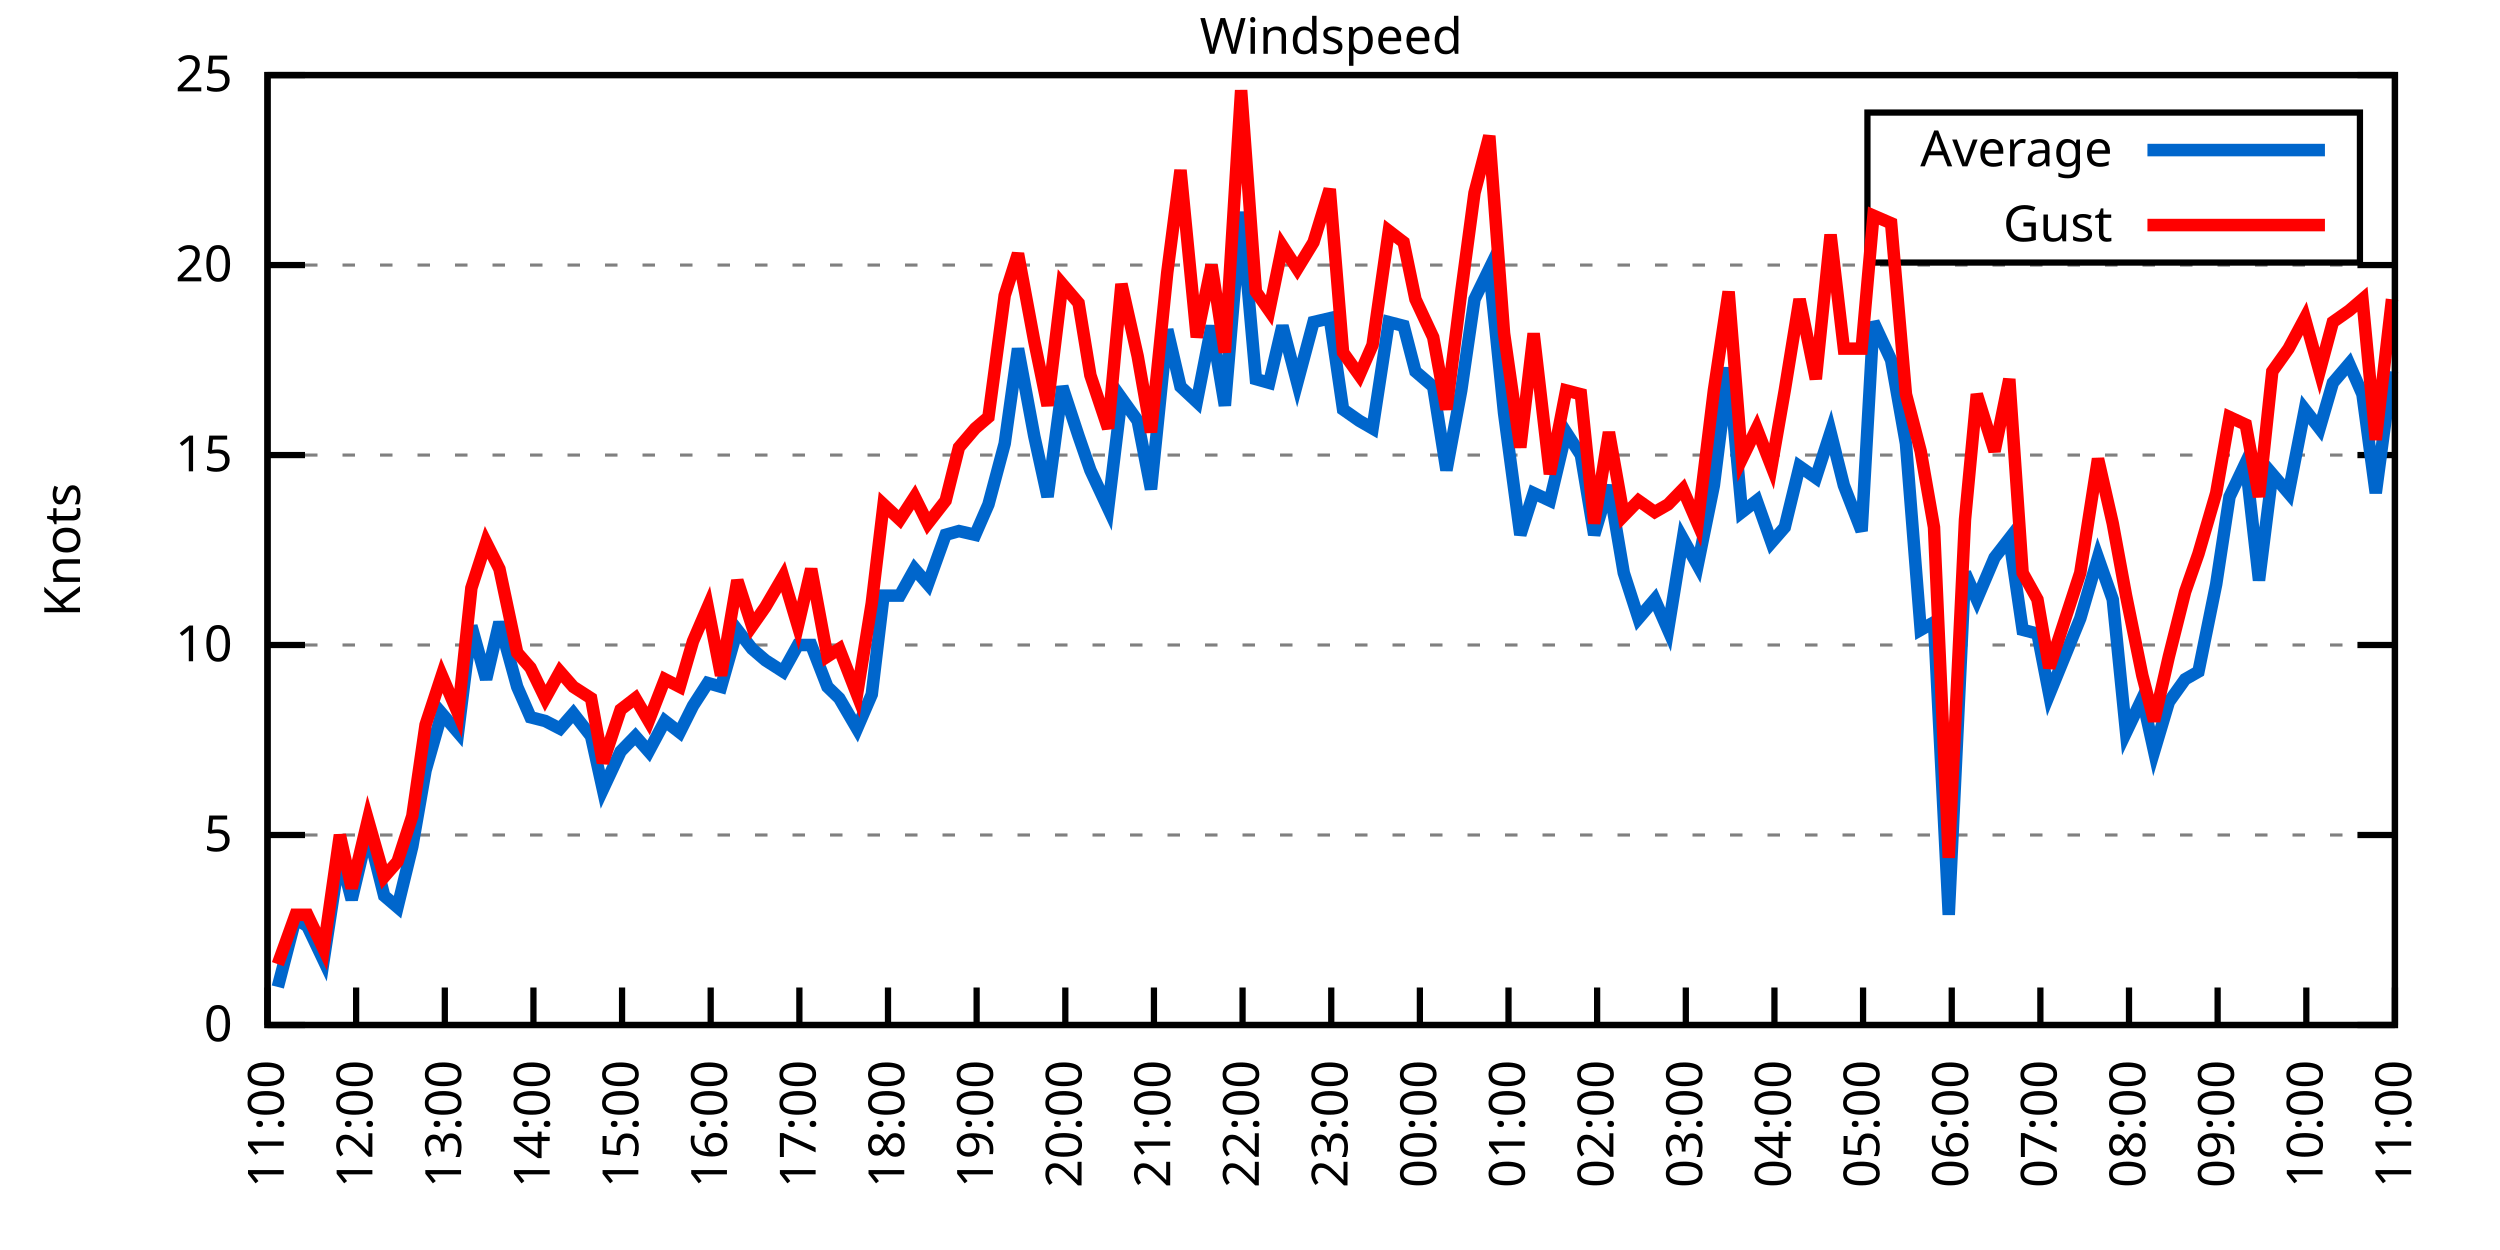
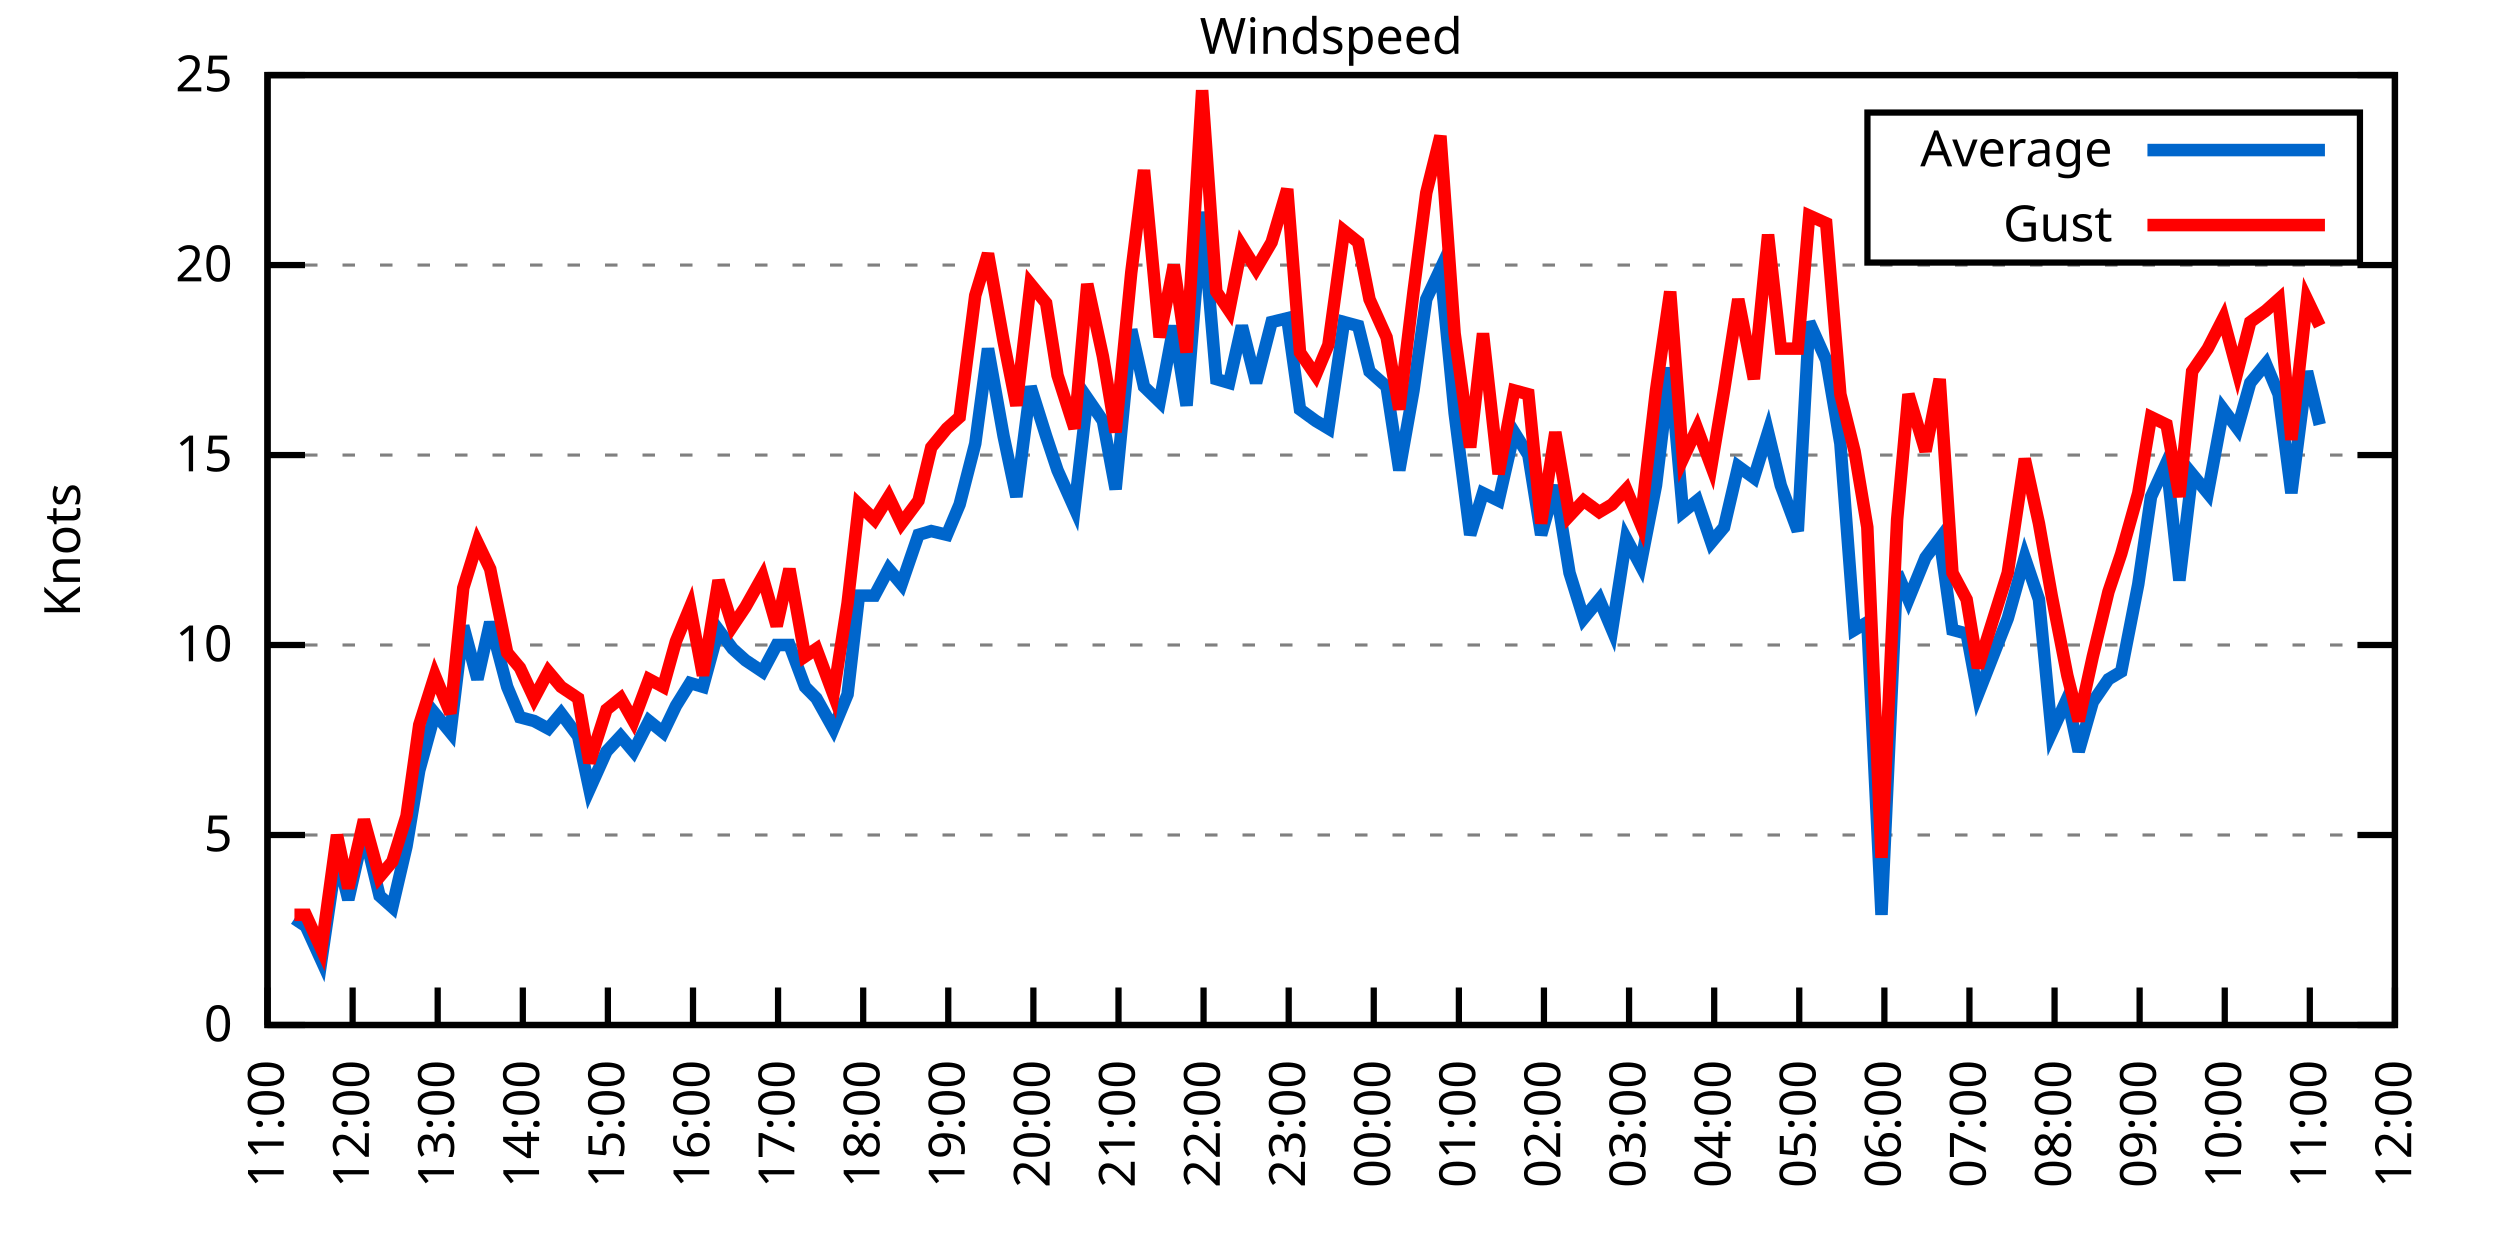
<svg xmlns="http://www.w3.org/2000/svg" xmlns:xlink="http://www.w3.org/1999/xlink" width="400" height="200" viewBox="0 0 400 200">
  <g id="gnuplot_canvas">
    <rect x="0" y="0" width="400" height="200" fill="none" />
    <defs>
      <circle id="gpDot" r="0.5" stroke-width="0.5" stroke="currentColor" />
      <path id="gpPt0" stroke-width="0.333" stroke="currentColor" d="M-1,0 h2 M0,-1 v2" />
      <path id="gpPt1" stroke-width="0.333" stroke="currentColor" d="M-1,-1 L1,1 M1,-1 L-1,1" />
      <path id="gpPt2" stroke-width="0.333" stroke="currentColor" d="M-1,0 L1,0 M0,-1 L0,1 M-1,-1 L1,1 M-1,1 L1,-1" />
      <rect id="gpPt3" stroke-width="0.333" stroke="currentColor" x="-1" y="-1" width="2" height="2" />
      <rect id="gpPt4" stroke-width="0.333" stroke="currentColor" fill="currentColor" x="-1" y="-1" width="2" height="2" />
      <circle id="gpPt5" stroke-width="0.333" stroke="currentColor" cx="0" cy="0" r="1" />
      <use xlink:href="#gpPt5" id="gpPt6" fill="currentColor" stroke="none" />
      <path id="gpPt7" stroke-width="0.333" stroke="currentColor" d="M0,-1.33 L-1.33,0.67 L1.33,0.67 z" />
      <use xlink:href="#gpPt7" id="gpPt8" fill="currentColor" stroke="none" />
      <use xlink:href="#gpPt7" id="gpPt9" stroke="currentColor" transform="rotate(180)" />
      <use xlink:href="#gpPt9" id="gpPt10" fill="currentColor" stroke="none" />
      <use xlink:href="#gpPt3" id="gpPt11" stroke="currentColor" transform="rotate(45)" />
      <use xlink:href="#gpPt11" id="gpPt12" fill="currentColor" stroke="none" />
      <path id="gpPt13" stroke-width="0.333" stroke="currentColor" d="M0,1.330 L1.265,0.411 L0.782,-1.067 L-0.782,-1.076 L-1.265,0.411 z" />
      <use xlink:href="#gpPt13" id="gpPt14" fill="currentColor" stroke="none" />
      <filter id="textbox" filterUnits="objectBoundingBox" x="0" y="0" height="1" width="1">
        <feFlood flood-color="white" flood-opacity="1" result="bgnd" />
        <feComposite in="SourceGraphic" in2="bgnd" operator="atop" />
      </filter>
      <filter id="greybox" filterUnits="objectBoundingBox" x="0" y="0" height="1" width="1">
        <feFlood flood-color="lightgrey" flood-opacity="1" result="grey" />
        <feComposite in="SourceGraphic" in2="grey" operator="atop" />
      </filter>
    </defs>
    <g fill="none" color="white" stroke="currentColor" stroke-width="1.00" stroke-linecap="butt" stroke-linejoin="miter">
</g>
    <g fill="none" color="black" stroke="currentColor" stroke-width="1.00" stroke-linecap="butt" stroke-linejoin="miter">
      <g stroke="none" shape-rendering="crispEdges">
        <polygon fill="rgb(255, 255, 255)" points="42.80,164.00 383.18,164.00 383.18,12.02 42.80,12.02 " />
      </g>
    </g>
    <g fill="none" color="black" stroke="currentColor" stroke-width="1.00" stroke-linecap="butt" stroke-linejoin="miter">
</g>
    <g fill="none" color="black" stroke="black" stroke-width="0.50" stroke-linecap="butt" stroke-linejoin="miter">
</g>
    <g fill="none" color="gray" stroke="currentColor" stroke-width="0.50" stroke-linecap="butt" stroke-linejoin="miter">
      <path stroke="gray" stroke-dasharray="2,4" class="gridline" d="M42.80,164.00 L383.19,164.00  " />
    </g>
    <g fill="none" color="gray" stroke="gray" stroke-width="1.00" stroke-linecap="butt" stroke-linejoin="miter">
</g>
    <g fill="none" color="black" stroke="currentColor" stroke-width="1.00" stroke-linecap="butt" stroke-linejoin="miter">
      <path stroke="black" d="M42.80,164.00 L48.80,164.00 M383.19,164.00 L377.19,164.00  " />
      <g transform="translate(37.20,166.60)" stroke="none" fill="black" font-family="Sans" font-size="8.00" text-anchor="end">
        <text>
          <tspan font-family="Sans"> 0</tspan>
        </text>
      </g>
    </g>
    <g fill="none" color="black" stroke="currentColor" stroke-width="1.00" stroke-linecap="butt" stroke-linejoin="miter">
</g>
    <g fill="none" color="black" stroke="black" stroke-width="0.50" stroke-linecap="butt" stroke-linejoin="miter">
</g>
    <g fill="none" color="gray" stroke="currentColor" stroke-width="0.50" stroke-linecap="butt" stroke-linejoin="miter">
      <path stroke="gray" stroke-dasharray="2,4" class="gridline" d="M42.80,133.60 L383.19,133.60  " />
    </g>
    <g fill="none" color="gray" stroke="gray" stroke-width="1.00" stroke-linecap="butt" stroke-linejoin="miter">
</g>
    <g fill="none" color="black" stroke="currentColor" stroke-width="1.00" stroke-linecap="butt" stroke-linejoin="miter">
      <path stroke="black" d="M42.80,133.60 L48.80,133.60 M383.19,133.60 L377.19,133.60  " />
      <g transform="translate(37.20,136.20)" stroke="none" fill="black" font-family="Sans" font-size="8.00" text-anchor="end">
        <text>
          <tspan font-family="Sans"> 5</tspan>
        </text>
      </g>
    </g>
    <g fill="none" color="black" stroke="currentColor" stroke-width="1.00" stroke-linecap="butt" stroke-linejoin="miter">
</g>
    <g fill="none" color="black" stroke="black" stroke-width="0.50" stroke-linecap="butt" stroke-linejoin="miter">
</g>
    <g fill="none" color="gray" stroke="currentColor" stroke-width="0.50" stroke-linecap="butt" stroke-linejoin="miter">
      <path stroke="gray" stroke-dasharray="2,4" class="gridline" d="M42.80,103.20 L383.19,103.20  " />
    </g>
    <g fill="none" color="gray" stroke="gray" stroke-width="1.00" stroke-linecap="butt" stroke-linejoin="miter">
</g>
    <g fill="none" color="black" stroke="currentColor" stroke-width="1.00" stroke-linecap="butt" stroke-linejoin="miter">
      <path stroke="black" d="M42.80,103.20 L48.80,103.20 M383.19,103.20 L377.19,103.20  " />
      <g transform="translate(37.20,105.80)" stroke="none" fill="black" font-family="Sans" font-size="8.00" text-anchor="end">
        <text>
          <tspan font-family="Sans"> 10</tspan>
        </text>
      </g>
    </g>
    <g fill="none" color="black" stroke="currentColor" stroke-width="1.00" stroke-linecap="butt" stroke-linejoin="miter">
</g>
    <g fill="none" color="black" stroke="black" stroke-width="0.50" stroke-linecap="butt" stroke-linejoin="miter">
</g>
    <g fill="none" color="gray" stroke="currentColor" stroke-width="0.50" stroke-linecap="butt" stroke-linejoin="miter">
      <path stroke="gray" stroke-dasharray="2,4" class="gridline" d="M42.80,72.81 L383.19,72.81  " />
    </g>
    <g fill="none" color="gray" stroke="gray" stroke-width="1.00" stroke-linecap="butt" stroke-linejoin="miter">
</g>
    <g fill="none" color="black" stroke="currentColor" stroke-width="1.00" stroke-linecap="butt" stroke-linejoin="miter">
      <path stroke="black" d="M42.80,72.81 L48.80,72.81 M383.19,72.81 L377.19,72.81  " />
      <g transform="translate(37.20,75.41)" stroke="none" fill="black" font-family="Sans" font-size="8.00" text-anchor="end">
        <text>
          <tspan font-family="Sans"> 15</tspan>
        </text>
      </g>
    </g>
    <g fill="none" color="black" stroke="currentColor" stroke-width="1.00" stroke-linecap="butt" stroke-linejoin="miter">
</g>
    <g fill="none" color="black" stroke="black" stroke-width="0.50" stroke-linecap="butt" stroke-linejoin="miter">
</g>
    <g fill="none" color="gray" stroke="currentColor" stroke-width="0.50" stroke-linecap="butt" stroke-linejoin="miter">
      <path stroke="gray" stroke-dasharray="2,4" class="gridline" d="M42.80,42.41 L383.19,42.41  " />
    </g>
    <g fill="none" color="gray" stroke="gray" stroke-width="1.00" stroke-linecap="butt" stroke-linejoin="miter">
</g>
    <g fill="none" color="black" stroke="currentColor" stroke-width="1.00" stroke-linecap="butt" stroke-linejoin="miter">
      <path stroke="black" d="M42.80,42.41 L48.80,42.41 M383.19,42.41 L377.19,42.41  " />
      <g transform="translate(37.20,45.01)" stroke="none" fill="black" font-family="Sans" font-size="8.00" text-anchor="end">
        <text>
          <tspan font-family="Sans"> 20</tspan>
        </text>
      </g>
    </g>
    <g fill="none" color="black" stroke="currentColor" stroke-width="1.00" stroke-linecap="butt" stroke-linejoin="miter">
</g>
    <g fill="none" color="black" stroke="black" stroke-width="0.50" stroke-linecap="butt" stroke-linejoin="miter">
</g>
    <g fill="none" color="gray" stroke="currentColor" stroke-width="0.50" stroke-linecap="butt" stroke-linejoin="miter">
      <path stroke="gray" stroke-dasharray="2,4" class="gridline" d="M42.80,12.01 L383.19,12.01  " />
    </g>
    <g fill="none" color="gray" stroke="gray" stroke-width="1.00" stroke-linecap="butt" stroke-linejoin="miter">
</g>
    <g fill="none" color="black" stroke="currentColor" stroke-width="1.00" stroke-linecap="butt" stroke-linejoin="miter">
      <path stroke="black" d="M42.80,12.01 L48.80,12.01 M383.19,12.01 L377.19,12.01  " />
      <g transform="translate(37.20,14.61)" stroke="none" fill="black" font-family="Sans" font-size="8.00" text-anchor="end">
        <text>
          <tspan font-family="Sans"> 25</tspan>
        </text>
      </g>
    </g>
    <g fill="none" color="black" stroke="currentColor" stroke-width="1.00" stroke-linecap="butt" stroke-linejoin="miter">
      <path stroke="black" d="M42.80,164.00 L42.80,158.00  " />
      <g transform="translate(45.40,169.60) rotate(270.00)" stroke="none" fill="black" font-family="Sans" font-size="8.00" text-anchor="end">
        <text>
          <tspan font-family="Sans">11:00</tspan>
        </text>
      </g>
    </g>
    <g fill="none" color="black" stroke="currentColor" stroke-width="1.00" stroke-linecap="butt" stroke-linejoin="miter">
-       <path stroke="black" d="M56.98,164.00 L56.98,158.00  " />
-       <g transform="translate(59.58,169.60) rotate(270.00)" stroke="none" fill="black" font-family="Sans" font-size="8.00" text-anchor="end">
+       <path stroke="black" d="M56.42,164.00 L56.42,158.00  " />
+       <g transform="translate(59.02,169.60) rotate(270.00)" stroke="none" fill="black" font-family="Sans" font-size="8.00" text-anchor="end">
        <text>
          <tspan font-family="Sans">12:00</tspan>
        </text>
      </g>
    </g>
    <g fill="none" color="black" stroke="currentColor" stroke-width="1.00" stroke-linecap="butt" stroke-linejoin="miter">
-       <path stroke="black" d="M71.17,164.00 L71.17,158.00  " />
-       <g transform="translate(73.77,169.60) rotate(270.00)" stroke="none" fill="black" font-family="Sans" font-size="8.00" text-anchor="end">
+       <path stroke="black" d="M70.03,164.00 L70.03,158.00  " />
+       <g transform="translate(72.63,169.60) rotate(270.00)" stroke="none" fill="black" font-family="Sans" font-size="8.00" text-anchor="end">
        <text>
          <tspan font-family="Sans">13:00</tspan>
        </text>
      </g>
    </g>
    <g fill="none" color="black" stroke="currentColor" stroke-width="1.00" stroke-linecap="butt" stroke-linejoin="miter">
-       <path stroke="black" d="M85.35,164.00 L85.35,158.00  " />
-       <g transform="translate(87.95,169.60) rotate(270.00)" stroke="none" fill="black" font-family="Sans" font-size="8.00" text-anchor="end">
+       <path stroke="black" d="M83.65,164.00 L83.65,158.00  " />
+       <g transform="translate(86.25,169.60) rotate(270.00)" stroke="none" fill="black" font-family="Sans" font-size="8.00" text-anchor="end">
        <text>
          <tspan font-family="Sans">14:00</tspan>
        </text>
      </g>
    </g>
    <g fill="none" color="black" stroke="currentColor" stroke-width="1.00" stroke-linecap="butt" stroke-linejoin="miter">
-       <path stroke="black" d="M99.53,164.00 L99.53,158.00  " />
-       <g transform="translate(102.13,169.60) rotate(270.00)" stroke="none" fill="black" font-family="Sans" font-size="8.00" text-anchor="end">
+       <path stroke="black" d="M97.26,164.00 L97.26,158.00  " />
+       <g transform="translate(99.86,169.60) rotate(270.00)" stroke="none" fill="black" font-family="Sans" font-size="8.00" text-anchor="end">
        <text>
          <tspan font-family="Sans">15:00</tspan>
        </text>
      </g>
    </g>
    <g fill="none" color="black" stroke="currentColor" stroke-width="1.00" stroke-linecap="butt" stroke-linejoin="miter">
-       <path stroke="black" d="M113.71,164.00 L113.71,158.00  " />
-       <g transform="translate(116.31,169.60) rotate(270.00)" stroke="none" fill="black" font-family="Sans" font-size="8.00" text-anchor="end">
+       <path stroke="black" d="M110.88,164.00 L110.88,158.00  " />
+       <g transform="translate(113.48,169.60) rotate(270.00)" stroke="none" fill="black" font-family="Sans" font-size="8.00" text-anchor="end">
        <text>
          <tspan font-family="Sans">16:00</tspan>
        </text>
      </g>
    </g>
    <g fill="none" color="black" stroke="currentColor" stroke-width="1.00" stroke-linecap="butt" stroke-linejoin="miter">
-       <path stroke="black" d="M127.90,164.00 L127.90,158.00  " />
-       <g transform="translate(130.50,169.60) rotate(270.00)" stroke="none" fill="black" font-family="Sans" font-size="8.00" text-anchor="end">
+       <path stroke="black" d="M124.49,164.00 L124.49,158.00  " />
+       <g transform="translate(127.09,169.60) rotate(270.00)" stroke="none" fill="black" font-family="Sans" font-size="8.00" text-anchor="end">
        <text>
          <tspan font-family="Sans">17:00</tspan>
        </text>
      </g>
    </g>
    <g fill="none" color="black" stroke="currentColor" stroke-width="1.00" stroke-linecap="butt" stroke-linejoin="miter">
-       <path stroke="black" d="M142.08,164.00 L142.08,158.00  " />
-       <g transform="translate(144.68,169.60) rotate(270.00)" stroke="none" fill="black" font-family="Sans" font-size="8.00" text-anchor="end">
+       <path stroke="black" d="M138.11,164.00 L138.11,158.00  " />
+       <g transform="translate(140.71,169.60) rotate(270.00)" stroke="none" fill="black" font-family="Sans" font-size="8.00" text-anchor="end">
        <text>
          <tspan font-family="Sans">18:00</tspan>
        </text>
      </g>
    </g>
    <g fill="none" color="black" stroke="currentColor" stroke-width="1.00" stroke-linecap="butt" stroke-linejoin="miter">
-       <path stroke="black" d="M156.26,164.00 L156.26,158.00  " />
-       <g transform="translate(158.86,169.60) rotate(270.00)" stroke="none" fill="black" font-family="Sans" font-size="8.00" text-anchor="end">
+       <path stroke="black" d="M151.72,164.00 L151.72,158.00  " />
+       <g transform="translate(154.32,169.60) rotate(270.00)" stroke="none" fill="black" font-family="Sans" font-size="8.00" text-anchor="end">
        <text>
          <tspan font-family="Sans">19:00</tspan>
        </text>
      </g>
    </g>
    <g fill="none" color="black" stroke="currentColor" stroke-width="1.00" stroke-linecap="butt" stroke-linejoin="miter">
-       <path stroke="black" d="M170.45,164.00 L170.45,158.00  " />
-       <g transform="translate(173.05,169.60) rotate(270.00)" stroke="none" fill="black" font-family="Sans" font-size="8.00" text-anchor="end">
+       <path stroke="black" d="M165.34,164.00 L165.34,158.00  " />
+       <g transform="translate(167.94,169.60) rotate(270.00)" stroke="none" fill="black" font-family="Sans" font-size="8.00" text-anchor="end">
        <text>
          <tspan font-family="Sans">20:00</tspan>
        </text>
      </g>
    </g>
    <g fill="none" color="black" stroke="currentColor" stroke-width="1.00" stroke-linecap="butt" stroke-linejoin="miter">
-       <path stroke="black" d="M184.63,164.00 L184.63,158.00  " />
-       <g transform="translate(187.23,169.60) rotate(270.00)" stroke="none" fill="black" font-family="Sans" font-size="8.00" text-anchor="end">
+       <path stroke="black" d="M178.96,164.00 L178.96,158.00  " />
+       <g transform="translate(181.56,169.60) rotate(270.00)" stroke="none" fill="black" font-family="Sans" font-size="8.00" text-anchor="end">
        <text>
          <tspan font-family="Sans">21:00</tspan>
        </text>
      </g>
    </g>
    <g fill="none" color="black" stroke="currentColor" stroke-width="1.00" stroke-linecap="butt" stroke-linejoin="miter">
-       <path stroke="black" d="M198.81,164.00 L198.81,158.00  " />
-       <g transform="translate(201.41,169.60) rotate(270.00)" stroke="none" fill="black" font-family="Sans" font-size="8.00" text-anchor="end">
+       <path stroke="black" d="M192.57,164.00 L192.57,158.00  " />
+       <g transform="translate(195.17,169.60) rotate(270.00)" stroke="none" fill="black" font-family="Sans" font-size="8.00" text-anchor="end">
        <text>
          <tspan font-family="Sans">22:00</tspan>
        </text>
      </g>
    </g>
    <g fill="none" color="black" stroke="currentColor" stroke-width="1.00" stroke-linecap="butt" stroke-linejoin="miter">
-       <path stroke="black" d="M213.00,164.00 L213.00,158.00  " />
-       <g transform="translate(215.60,169.60) rotate(270.00)" stroke="none" fill="black" font-family="Sans" font-size="8.00" text-anchor="end">
+       <path stroke="black" d="M206.19,164.00 L206.19,158.00  " />
+       <g transform="translate(208.79,169.60) rotate(270.00)" stroke="none" fill="black" font-family="Sans" font-size="8.00" text-anchor="end">
        <text>
          <tspan font-family="Sans">23:00</tspan>
        </text>
      </g>
    </g>
    <g fill="none" color="black" stroke="currentColor" stroke-width="1.00" stroke-linecap="butt" stroke-linejoin="miter">
-       <path stroke="black" d="M227.18,164.00 L227.18,158.00  " />
-       <g transform="translate(229.78,169.60) rotate(270.00)" stroke="none" fill="black" font-family="Sans" font-size="8.00" text-anchor="end">
+       <path stroke="black" d="M219.80,164.00 L219.80,158.00  " />
+       <g transform="translate(222.40,169.60) rotate(270.00)" stroke="none" fill="black" font-family="Sans" font-size="8.00" text-anchor="end">
        <text>
          <tspan font-family="Sans">00:00</tspan>
        </text>
      </g>
    </g>
    <g fill="none" color="black" stroke="currentColor" stroke-width="1.00" stroke-linecap="butt" stroke-linejoin="miter">
-       <path stroke="black" d="M241.36,164.00 L241.36,158.00  " />
-       <g transform="translate(243.96,169.60) rotate(270.00)" stroke="none" fill="black" font-family="Sans" font-size="8.00" text-anchor="end">
+       <path stroke="black" d="M233.42,164.00 L233.42,158.00  " />
+       <g transform="translate(236.02,169.60) rotate(270.00)" stroke="none" fill="black" font-family="Sans" font-size="8.00" text-anchor="end">
        <text>
          <tspan font-family="Sans">01:00</tspan>
        </text>
      </g>
    </g>
    <g fill="none" color="black" stroke="currentColor" stroke-width="1.00" stroke-linecap="butt" stroke-linejoin="miter">
-       <path stroke="black" d="M255.54,164.00 L255.54,158.00  " />
-       <g transform="translate(258.14,169.60) rotate(270.00)" stroke="none" fill="black" font-family="Sans" font-size="8.00" text-anchor="end">
+       <path stroke="black" d="M247.03,164.00 L247.03,158.00  " />
+       <g transform="translate(249.63,169.60) rotate(270.00)" stroke="none" fill="black" font-family="Sans" font-size="8.00" text-anchor="end">
        <text>
          <tspan font-family="Sans">02:00</tspan>
        </text>
      </g>
    </g>
    <g fill="none" color="black" stroke="currentColor" stroke-width="1.00" stroke-linecap="butt" stroke-linejoin="miter">
-       <path stroke="black" d="M269.73,164.00 L269.73,158.00  " />
-       <g transform="translate(272.33,169.60) rotate(270.00)" stroke="none" fill="black" font-family="Sans" font-size="8.00" text-anchor="end">
+       <path stroke="black" d="M260.65,164.00 L260.65,158.00  " />
+       <g transform="translate(263.25,169.60) rotate(270.00)" stroke="none" fill="black" font-family="Sans" font-size="8.00" text-anchor="end">
        <text>
          <tspan font-family="Sans">03:00</tspan>
        </text>
      </g>
    </g>
    <g fill="none" color="black" stroke="currentColor" stroke-width="1.00" stroke-linecap="butt" stroke-linejoin="miter">
-       <path stroke="black" d="M283.91,164.00 L283.91,158.00  " />
-       <g transform="translate(286.51,169.60) rotate(270.00)" stroke="none" fill="black" font-family="Sans" font-size="8.00" text-anchor="end">
+       <path stroke="black" d="M274.27,164.00 L274.27,158.00  " />
+       <g transform="translate(276.87,169.60) rotate(270.00)" stroke="none" fill="black" font-family="Sans" font-size="8.00" text-anchor="end">
        <text>
          <tspan font-family="Sans">04:00</tspan>
        </text>
      </g>
    </g>
    <g fill="none" color="black" stroke="currentColor" stroke-width="1.00" stroke-linecap="butt" stroke-linejoin="miter">
-       <path stroke="black" d="M298.09,164.00 L298.09,158.00  " />
-       <g transform="translate(300.69,169.60) rotate(270.00)" stroke="none" fill="black" font-family="Sans" font-size="8.00" text-anchor="end">
+       <path stroke="black" d="M287.88,164.00 L287.88,158.00  " />
+       <g transform="translate(290.48,169.60) rotate(270.00)" stroke="none" fill="black" font-family="Sans" font-size="8.00" text-anchor="end">
        <text>
          <tspan font-family="Sans">05:00</tspan>
        </text>
      </g>
    </g>
    <g fill="none" color="black" stroke="currentColor" stroke-width="1.00" stroke-linecap="butt" stroke-linejoin="miter">
-       <path stroke="black" d="M312.28,164.00 L312.28,158.00  " />
-       <g transform="translate(314.88,169.60) rotate(270.00)" stroke="none" fill="black" font-family="Sans" font-size="8.00" text-anchor="end">
+       <path stroke="black" d="M301.50,164.00 L301.50,158.00  " />
+       <g transform="translate(304.10,169.60) rotate(270.00)" stroke="none" fill="black" font-family="Sans" font-size="8.00" text-anchor="end">
        <text>
          <tspan font-family="Sans">06:00</tspan>
        </text>
      </g>
    </g>
    <g fill="none" color="black" stroke="currentColor" stroke-width="1.00" stroke-linecap="butt" stroke-linejoin="miter">
-       <path stroke="black" d="M326.46,164.00 L326.46,158.00  " />
-       <g transform="translate(329.06,169.60) rotate(270.00)" stroke="none" fill="black" font-family="Sans" font-size="8.00" text-anchor="end">
+       <path stroke="black" d="M315.11,164.00 L315.11,158.00  " />
+       <g transform="translate(317.71,169.60) rotate(270.00)" stroke="none" fill="black" font-family="Sans" font-size="8.00" text-anchor="end">
        <text>
          <tspan font-family="Sans">07:00</tspan>
        </text>
      </g>
    </g>
    <g fill="none" color="black" stroke="currentColor" stroke-width="1.00" stroke-linecap="butt" stroke-linejoin="miter">
-       <path stroke="black" d="M340.64,164.00 L340.64,158.00  " />
-       <g transform="translate(343.24,169.60) rotate(270.00)" stroke="none" fill="black" font-family="Sans" font-size="8.00" text-anchor="end">
+       <path stroke="black" d="M328.73,164.00 L328.73,158.00  " />
+       <g transform="translate(331.33,169.60) rotate(270.00)" stroke="none" fill="black" font-family="Sans" font-size="8.00" text-anchor="end">
        <text>
          <tspan font-family="Sans">08:00</tspan>
        </text>
      </g>
    </g>
    <g fill="none" color="black" stroke="currentColor" stroke-width="1.00" stroke-linecap="butt" stroke-linejoin="miter">
-       <path stroke="black" d="M354.82,164.00 L354.82,158.00  " />
-       <g transform="translate(357.42,169.60) rotate(270.00)" stroke="none" fill="black" font-family="Sans" font-size="8.00" text-anchor="end">
+       <path stroke="black" d="M342.34,164.00 L342.34,158.00  " />
+       <g transform="translate(344.94,169.60) rotate(270.00)" stroke="none" fill="black" font-family="Sans" font-size="8.00" text-anchor="end">
        <text>
          <tspan font-family="Sans">09:00</tspan>
        </text>
      </g>
    </g>
    <g fill="none" color="black" stroke="currentColor" stroke-width="1.00" stroke-linecap="butt" stroke-linejoin="miter">
-       <path stroke="black" d="M369.01,164.00 L369.01,158.00  " />
-       <g transform="translate(371.61,169.60) rotate(270.00)" stroke="none" fill="black" font-family="Sans" font-size="8.00" text-anchor="end">
+       <path stroke="black" d="M355.96,164.00 L355.96,158.00  " />
+       <g transform="translate(358.56,169.60) rotate(270.00)" stroke="none" fill="black" font-family="Sans" font-size="8.00" text-anchor="end">
        <text>
          <tspan font-family="Sans">10:00</tspan>
+         </text>
+       </g>
+     </g>
+     <g fill="none" color="black" stroke="currentColor" stroke-width="1.00" stroke-linecap="butt" stroke-linejoin="miter">
+       <path stroke="black" d="M369.57,164.00 L369.57,158.00  " />
+       <g transform="translate(372.17,169.60) rotate(270.00)" stroke="none" fill="black" font-family="Sans" font-size="8.00" text-anchor="end">
+         <text>
+           <tspan font-family="Sans">11:00</tspan>
        </text>
      </g>
    </g>
    <g fill="none" color="black" stroke="currentColor" stroke-width="1.00" stroke-linecap="butt" stroke-linejoin="miter">
      <path stroke="black" d="M383.19,164.00 L383.19,158.00  " />
      <g transform="translate(385.79,169.60) rotate(270.00)" stroke="none" fill="black" font-family="Sans" font-size="8.00" text-anchor="end">
        <text>
-           <tspan font-family="Sans">11:00</tspan>
+           <tspan font-family="Sans">12:00</tspan>
        </text>
      </g>
    </g>
    <g fill="none" color="black" stroke="currentColor" stroke-width="1.00" stroke-linecap="butt" stroke-linejoin="miter">
</g>
    <g fill="none" color="black" stroke="currentColor" stroke-width="1.00" stroke-linecap="butt" stroke-linejoin="miter">
      <path stroke="black" d="M42.80,12.01 L42.80,164.00 L383.19,164.00 L383.19,12.01 L42.80,12.01 Z  " />
    </g>
    <g fill="none" color="black" stroke="currentColor" stroke-width="1.00" stroke-linecap="butt" stroke-linejoin="miter">
</g>
    <g fill="none" color="black" stroke="currentColor" stroke-width="1.00" stroke-linecap="butt" stroke-linejoin="miter">
      <path stroke="black" d="M298.79,42.01 L298.79,18.01 L377.59,18.01 L377.59,42.01 L298.79,42.01 Z  " />
    </g>
    <g id="Windspeed_plot_1">
      <g fill="none" color="white" stroke="black" stroke-width="2.00" stroke-linecap="butt" stroke-linejoin="miter">
</g>
      <g fill="none" color="black" stroke="currentColor" stroke-width="2.00" stroke-linecap="butt" stroke-linejoin="miter">
        <g transform="translate(337.99,26.61)" stroke="none" fill="black" font-family="Sans" font-size="8.00" text-anchor="end">
          <text>
            <tspan font-family="Sans">Average</tspan>
          </text>
        </g>
      </g>
      <g fill="none" color="black" stroke="currentColor" stroke-width="2.00" stroke-linecap="butt" stroke-linejoin="miter">
-         <path stroke="rgb(  0, 102, 204)" d="M343.59,24.01 L371.99,24.01 M44.45,157.92 L47.29,146.98 L49.18,148.19 L51.78,153.66 L54.38,136.64 L56.27,143.94   L58.87,132.99 L61.47,143.33 L63.60,145.15 L65.97,135.43 L68.09,123.27 L70.69,114.15 L73.29,117.19 L75.42,100.16   L77.78,108.68 L79.91,99.56 L82.75,109.89 L84.88,114.76 L87.24,115.36 L89.60,116.58 L91.73,114.15 L94.57,117.80   L96.46,126.31 L99.30,120.23 L101.66,117.80 L103.79,120.23 L106.39,115.36 L108.75,117.19 L110.88,112.93 L113.24,109.28   L115.37,109.89 L117.97,100.77 L120.33,103.81 L122.46,105.64 L125.30,107.46 L127.66,103.20 L129.79,103.20 L132.39,109.89   L134.28,111.72 L137.12,116.58 L139.48,111.11 L141.37,95.30 L143.97,95.30 L146.34,91.04 L148.46,93.48 L151.30,85.57   L153.43,84.97 L156.03,85.57 L158.15,80.71 L160.75,70.98 L162.88,55.78 L165.48,69.77 L167.61,79.49 L169.97,61.86   L172.57,69.77 L174.46,75.24 L177.30,81.32 L179.43,63.69 L182.03,67.33 L184.16,78.28 L186.76,52.74 L188.88,61.86   L191.48,64.29 L193.85,52.14 L195.98,64.90 L198.58,33.90 L200.94,60.65 L203.07,61.25 L205.19,52.14 L207.56,61.25   L210.16,51.53 L212.76,50.92 L214.89,65.51 L217.49,67.33 L219.61,68.55 L222.21,51.53 L224.58,52.14 L226.47,59.43   L229.31,61.86 L231.43,75.24 L233.80,62.47 L235.92,47.88 L238.29,43.02 L240.65,66.12 L243.25,85.57 L245.38,78.89   L247.98,80.10 L250.58,69.16 L252.94,72.81 L255.07,85.57 L257.43,77.67 L259.80,91.65 L262.16,98.95 L264.76,95.91   L266.89,100.77 L269.25,86.18 L271.62,90.44 L274.22,77.67 L276.58,58.82 L278.71,81.93 L281.07,80.10 L283.44,86.79   L285.56,84.36 L287.93,74.63 L290.53,76.45 L292.89,69.16 L295.02,77.67 L297.86,84.97 L299.75,51.53 L302.58,57.61   L304.95,70.98 L307.31,100.77 L309.44,99.56 L311.80,146.37 L314.40,91.65 L316.29,95.91 L319.13,89.22 L321.49,86.18   L323.62,100.77 L325.99,101.38 L327.88,111.11 L332.84,98.95 L335.68,89.22 L338.04,95.91 L340.17,117.19 L342.77,111.72   L344.66,120.23 L347.02,112.32 L349.62,108.68 L351.75,107.46 L354.59,93.48 L356.72,79.49 L359.32,74.02 L361.44,92.87   L363.57,75.85 L366.17,78.89 L368.77,65.51 L371.13,68.55 L373.26,61.25 L375.86,58.21 L377.99,63.08 L380.12,78.89   L382.72,59.43  " />
+         <path stroke="rgb(  0, 102, 204)" d="M343.59,24.01 L371.99,24.01 M47.11,146.98 L48.93,148.19 L51.42,153.66 L53.92,136.64 L55.73,143.94 L58.23,132.99   L60.73,143.33 L62.77,145.15 L65.04,135.43 L67.08,123.27 L69.58,114.15 L72.07,117.19 L74.12,100.16 L76.39,108.68   L78.43,99.56 L81.15,109.89 L83.19,114.76 L85.46,115.36 L87.73,116.58 L89.77,114.15 L92.50,117.80 L94.31,126.31   L97.04,120.23 L99.30,117.80 L101.35,120.23 L103.84,115.36 L106.11,117.19 L108.15,112.93 L110.42,109.28 L112.47,109.89   L114.96,100.77 L117.23,103.81 L119.27,105.64 L122.00,107.46 L124.27,103.20 L126.31,103.20 L128.81,109.89 L130.62,111.72   L133.34,116.58 L135.61,111.11 L137.43,95.30 L139.92,95.30 L142.19,91.04 L144.24,93.48 L146.96,85.57 L149.00,84.97   L151.50,85.57 L153.54,80.71 L156.04,70.98 L158.08,55.78 L160.57,69.77 L162.62,79.49 L164.89,61.86 L167.38,69.77   L169.20,75.24 L171.92,81.32 L173.96,63.69 L176.46,67.33 L178.50,78.28 L181.00,52.74 L183.04,61.86 L185.54,64.29   L187.81,52.14 L189.85,64.90 L192.34,33.90 L194.61,60.65 L196.66,61.25 L198.70,52.14 L200.97,61.25 L203.46,51.53   L205.96,50.92 L208.00,65.51 L210.50,67.33 L212.54,68.55 L215.04,51.53 L217.31,52.14 L219.12,59.43 L221.85,61.86   L223.89,75.24 L226.16,62.47 L228.20,47.88 L230.47,43.02 L232.74,66.12 L235.23,85.57 L237.28,78.89 L239.77,80.10   L242.27,69.16 L244.54,72.81 L246.58,85.57 L248.85,77.67 L251.12,91.65 L253.39,98.95 L255.88,95.91 L257.93,100.77   L260.20,86.18 L262.47,90.44 L264.96,77.67 L267.23,58.82 L269.27,81.93 L271.54,80.10 L273.81,86.79 L275.85,84.36   L278.12,74.63 L280.62,76.45 L282.89,69.16 L284.93,77.67 L287.65,84.97 L289.47,51.53 L292.19,57.61 L294.46,70.98   L296.73,100.77 L298.77,99.56 L301.04,146.37 L303.54,91.65 L305.35,95.91 L308.08,89.22 L310.35,86.18 L312.39,100.77   L314.66,101.38 L316.47,111.11 L321.24,98.95 L323.96,89.22 L326.23,95.91 L328.27,117.19 L330.77,111.72 L332.59,120.23   L334.85,112.32 L337.35,108.68 L339.39,107.46 L342.12,93.48 L344.16,79.49 L346.65,74.02 L348.70,92.87 L350.74,75.85   L353.24,78.89 L355.73,65.51 L358.00,68.55 L360.04,61.25 L362.54,58.21 L364.58,63.08 L366.62,78.89 L369.12,59.43   L371.16,67.94  " />
      </g>
    </g>
    <g id="Windspeed_plot_2">
      <g fill="none" color="black" stroke="currentColor" stroke-width="2.00" stroke-linecap="butt" stroke-linejoin="miter">
        <g transform="translate(337.99,38.61)" stroke="none" fill="black" font-family="Sans" font-size="8.00" text-anchor="end">
          <text>
            <tspan font-family="Sans">Gust</tspan>
          </text>
        </g>
      </g>
      <g fill="none" color="black" stroke="currentColor" stroke-width="2.00" stroke-linecap="butt" stroke-linejoin="miter">
-         <path stroke="rgb(255,   0,   0)" d="M343.59,36.01 L371.99,36.01 M44.45,154.27 L47.29,146.37 L49.18,146.37 L51.78,151.84 L54.38,133.60 L56.27,142.11   L58.87,131.17 L61.47,140.29 L63.60,137.86 L65.97,130.56 L68.09,115.97 L70.69,108.07 L73.29,114.15 L75.42,94.08   L77.78,86.79 L79.91,91.04 L82.75,104.42 L84.88,106.85 L87.24,111.72 L89.60,107.46 L91.73,109.89 L94.57,111.72   L96.46,122.05 L99.30,113.54 L101.66,111.72 L103.79,115.36 L106.39,108.68 L108.75,109.89 L110.88,102.60 L113.24,97.12   L115.37,108.07 L117.97,92.87 L120.33,100.16 L122.46,97.12 L125.30,92.26 L127.66,100.16 L129.79,91.04 L132.39,105.03   L134.28,103.81 L137.12,111.11 L139.48,96.52 L141.37,80.71 L143.97,83.14 L146.34,79.49 L148.46,83.75 L151.30,80.10   L153.43,71.59 L156.03,68.55 L158.15,66.73 L160.75,47.27 L162.88,40.58 L165.48,54.57 L167.61,64.90 L169.97,45.45   L172.57,48.49 L174.46,60.04 L177.30,68.55 L179.43,45.45 L182.03,57.00 L184.16,69.16 L186.76,43.62 L188.88,27.21   L191.48,53.96 L193.85,42.41 L195.98,56.39 L198.58,14.44 L200.94,46.66 L203.07,49.70 L205.19,39.37 L207.56,43.02   L210.16,38.76 L212.76,30.25 L214.89,56.39 L217.49,60.04 L219.61,55.18 L222.21,36.94 L224.58,38.76 L226.47,47.88   L229.31,53.96 L231.43,65.51 L233.80,46.66 L235.92,30.86 L238.29,21.74 L240.65,53.35 L243.25,71.59 L245.38,53.35   L247.98,75.85 L250.58,62.47 L252.94,63.08 L255.07,83.75 L257.43,69.16 L259.80,82.53 L262.16,80.10 L264.76,81.93   L266.89,80.71 L269.25,78.28 L271.62,83.75 L274.22,62.47 L276.58,46.66 L278.71,73.41 L281.07,68.55 L283.44,74.63   L285.56,62.47 L287.93,47.88 L290.53,60.65 L292.89,37.54 L295.02,55.78 L297.86,55.78 L299.75,34.50 L302.58,35.72   L304.95,63.08 L307.31,72.20 L309.44,84.36 L311.80,137.25 L314.40,83.14 L316.29,63.08 L319.13,72.20 L321.49,60.65   L323.62,91.65 L325.99,95.91 L327.88,106.85 L332.84,91.65 L335.68,73.41 L338.04,83.75 L340.17,95.30 L342.77,108.07   L344.66,115.36 L347.02,105.03 L349.62,94.69 L351.75,88.61 L354.59,78.89 L356.72,66.73 L359.32,67.94 L361.44,79.49   L363.57,59.43 L366.17,55.78 L368.77,50.92 L371.13,59.43 L373.26,51.53 L375.86,49.70 L377.99,47.88 L380.12,70.37   L382.72,47.88  " />
+         <path stroke="rgb(255,   0,   0)" d="M343.59,36.01 L371.99,36.01 M47.11,146.37 L48.93,146.37 L51.42,151.84 L53.92,133.60 L55.73,142.11 L58.23,131.17   L60.73,140.29 L62.77,137.86 L65.04,130.56 L67.08,115.97 L69.58,108.07 L72.07,114.15 L74.12,94.08 L76.39,86.79   L78.43,91.04 L81.15,104.42 L83.19,106.85 L85.46,111.72 L87.73,107.46 L89.77,109.89 L92.50,111.72 L94.31,122.05   L97.04,113.54 L99.30,111.72 L101.35,115.36 L103.84,108.68 L106.11,109.89 L108.15,102.60 L110.42,97.12 L112.47,108.07   L114.96,92.87 L117.23,100.16 L119.27,97.12 L122.00,92.26 L124.27,100.16 L126.31,91.04 L128.81,105.03 L130.62,103.81   L133.34,111.11 L135.61,96.52 L137.43,80.71 L139.92,83.14 L142.19,79.49 L144.24,83.75 L146.96,80.10 L149.00,71.59   L151.50,68.55 L153.54,66.73 L156.04,47.27 L158.08,40.58 L160.57,54.57 L162.62,64.90 L164.89,45.45 L167.38,48.49   L169.20,60.04 L171.92,68.55 L173.96,45.45 L176.46,57.00 L178.50,69.16 L181.00,43.62 L183.04,27.21 L185.54,53.96   L187.81,42.41 L189.85,56.39 L192.34,14.44 L194.61,46.66 L196.66,49.70 L198.70,39.37 L200.97,43.02 L203.46,38.76   L205.96,30.25 L208.00,56.39 L210.50,60.04 L212.54,55.18 L215.04,36.94 L217.31,38.76 L219.12,47.88 L221.85,53.96   L223.89,65.51 L226.16,46.66 L228.20,30.86 L230.47,21.74 L232.74,53.35 L235.23,71.59 L237.28,53.35 L239.77,75.85   L242.27,62.47 L244.54,63.08 L246.58,83.75 L248.85,69.16 L251.12,82.53 L253.39,80.10 L255.88,81.93 L257.93,80.71   L260.20,78.28 L262.47,83.75 L264.96,62.47 L267.23,46.66 L269.27,73.41 L271.54,68.55 L273.81,74.63 L275.85,62.47   L278.12,47.88 L280.62,60.65 L282.89,37.54 L284.93,55.78 L287.65,55.78 L289.47,34.50 L292.19,35.72 L294.46,63.08   L296.73,72.20 L298.77,84.36 L301.04,137.25 L303.54,83.14 L305.35,63.08 L308.08,72.20 L310.35,60.65 L312.39,91.65   L314.66,95.91 L316.47,106.85 L321.24,91.65 L323.96,73.41 L326.23,83.75 L328.27,95.30 L330.77,108.07 L332.59,115.36   L334.85,105.03 L337.35,94.69 L339.39,88.61 L342.12,78.89 L344.16,66.73 L346.65,67.94 L348.70,79.49 L350.74,59.43   L353.24,55.78 L355.73,50.92 L358.00,59.43 L360.04,51.53 L362.54,49.70 L364.58,47.88 L366.62,70.37 L369.12,47.88   L371.16,52.14  " />
      </g>
    </g>
    <g fill="none" color="black" stroke="currentColor" stroke-width="2.00" stroke-linecap="butt" stroke-linejoin="miter">
</g>
    <g fill="none" color="black" stroke="black" stroke-width="1.00" stroke-linecap="butt" stroke-linejoin="miter">
</g>
    <g fill="none" color="black" stroke="currentColor" stroke-width="1.00" stroke-linecap="butt" stroke-linejoin="miter">
      <path stroke="black" d="M42.80,12.01 L42.80,164.00 L383.19,164.00 L383.19,12.01 L42.80,12.01 Z  " />
      <g transform="translate(12.80,88.01) rotate(270.00)" stroke="none" fill="black" font-family="Sans" font-size="8.00" text-anchor="middle">
        <text>
          <tspan font-family="Sans">Knots</tspan>
        </text>
      </g>
    </g>
    <g fill="none" color="black" stroke="currentColor" stroke-width="1.00" stroke-linecap="butt" stroke-linejoin="miter">
</g>
    <g fill="none" color="black" stroke="currentColor" stroke-width="1.00" stroke-linecap="butt" stroke-linejoin="miter">
      <g transform="translate(212.99,8.61)" stroke="none" fill="black" font-family="Sans" font-size="8.00" text-anchor="middle">
        <text>
          <tspan font-family="Sans">Windspeed</tspan>
        </text>
      </g>
    </g>
    <g fill="none" color="black" stroke="currentColor" stroke-width="1.00" stroke-linecap="butt" stroke-linejoin="miter">
</g>
  </g>
</svg>
